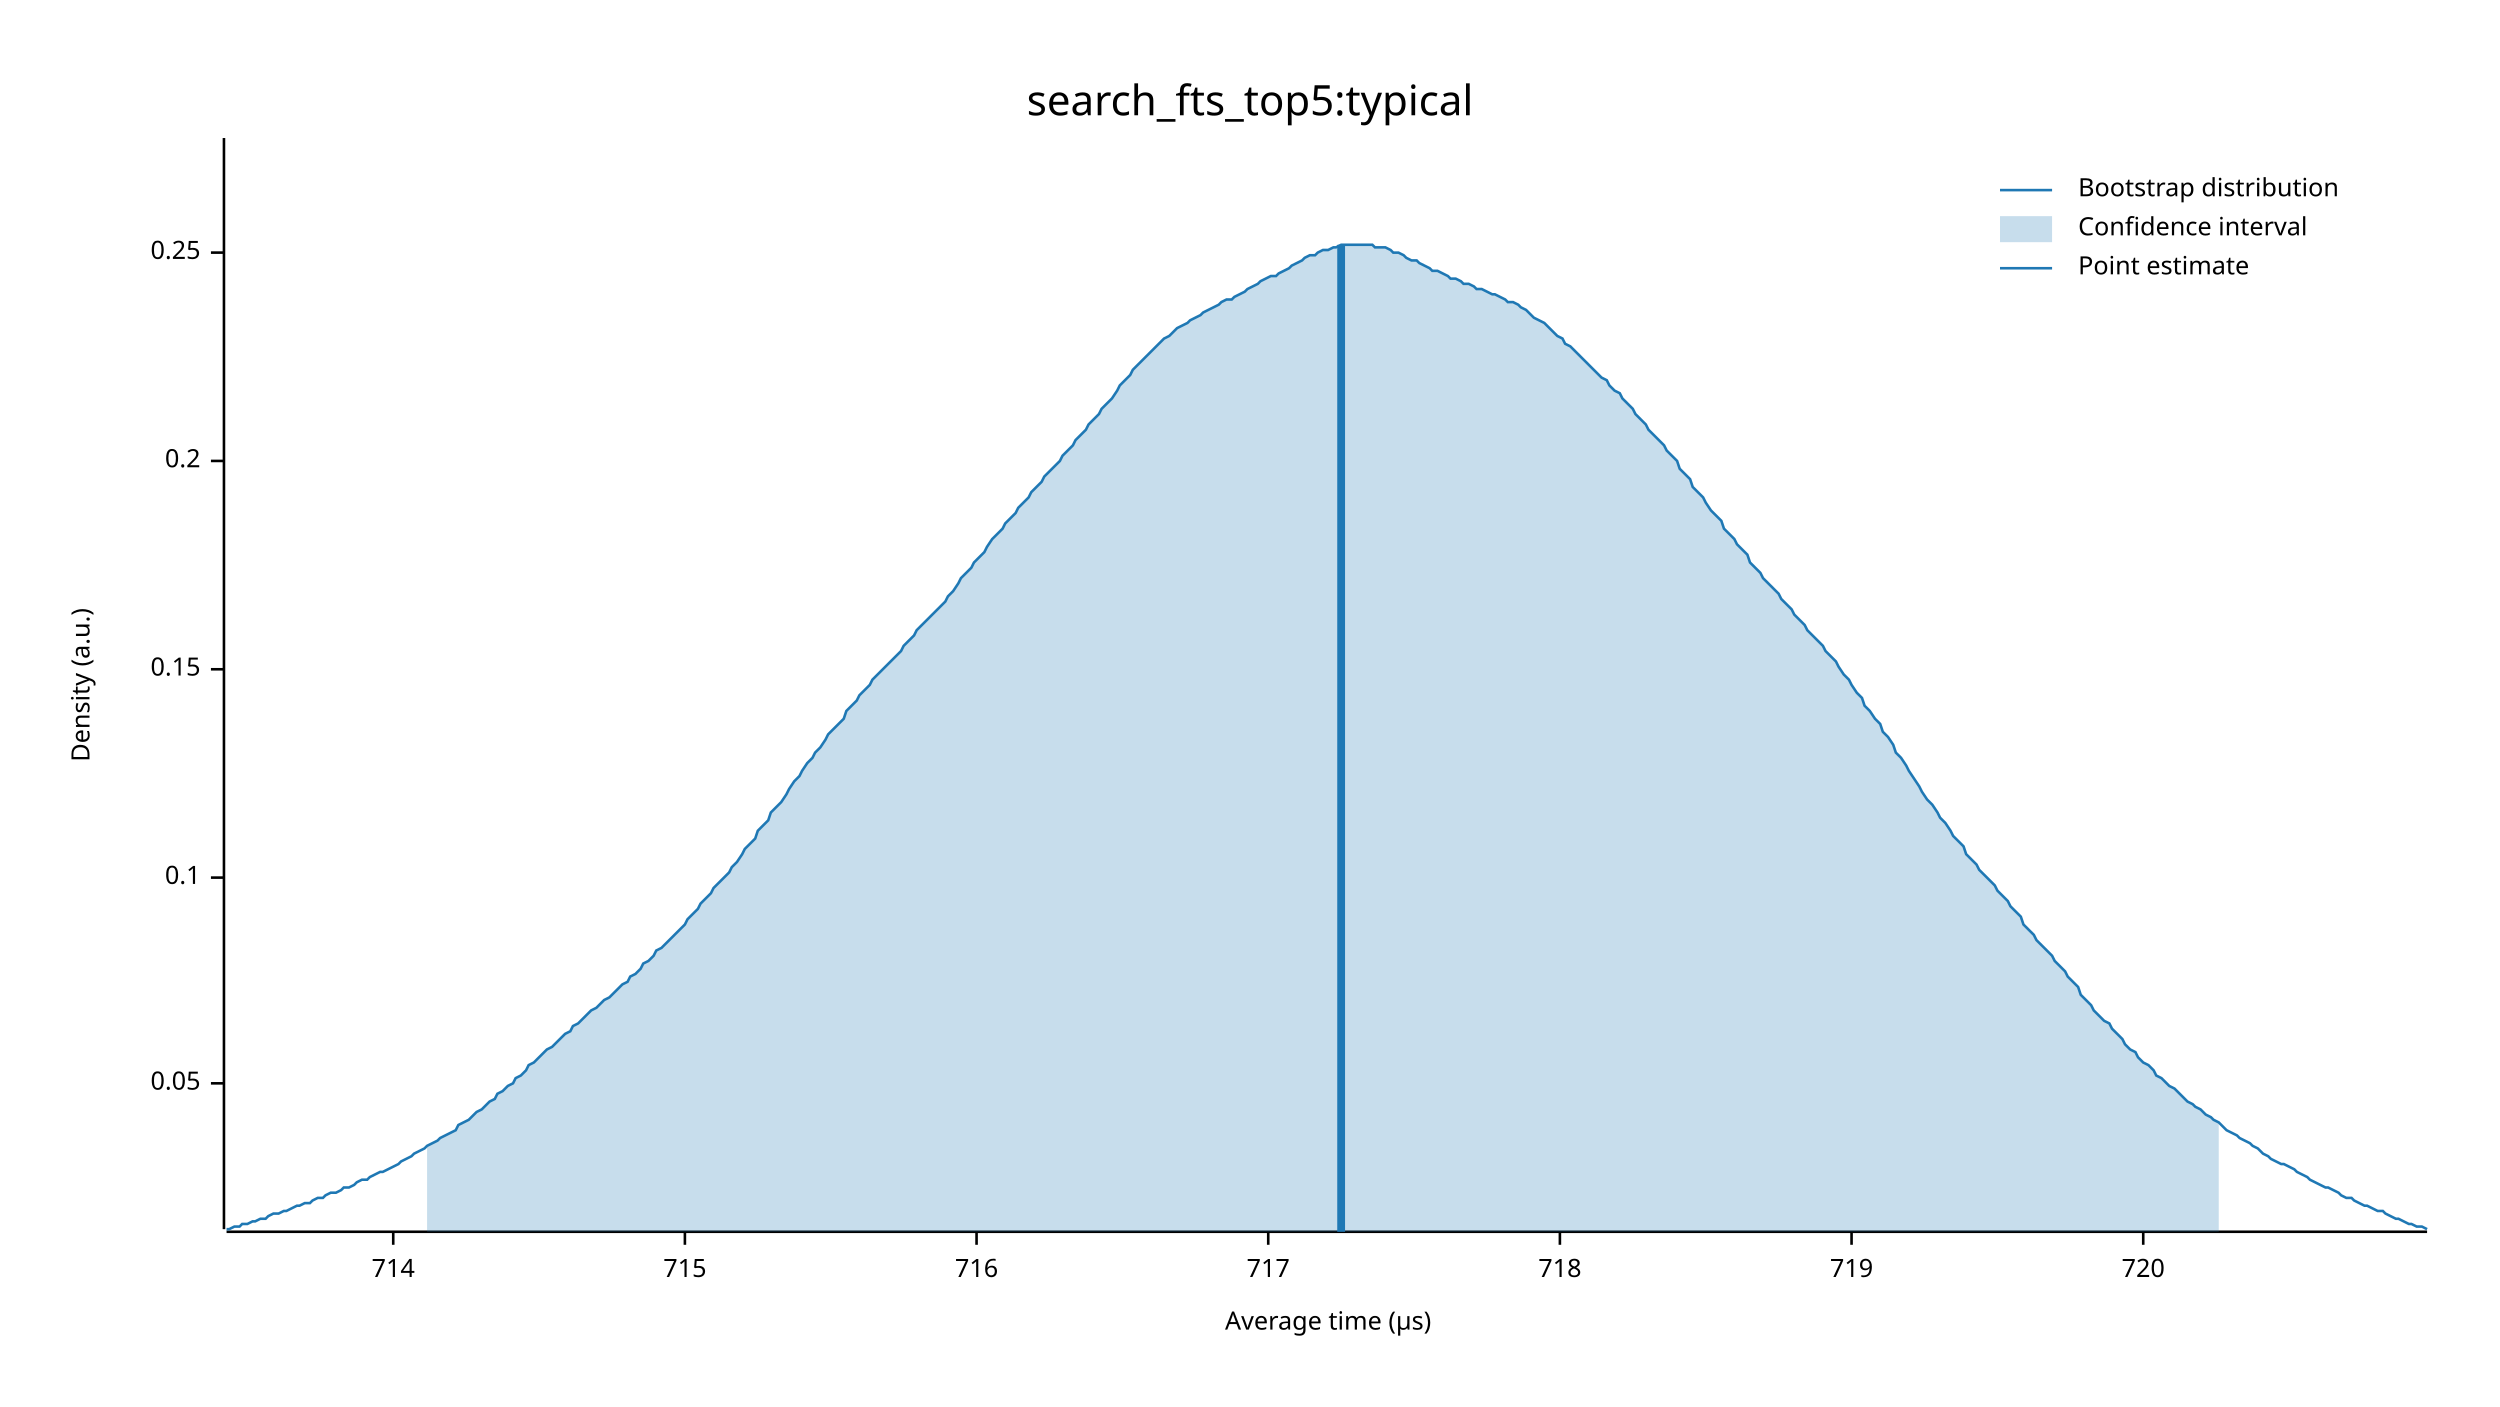
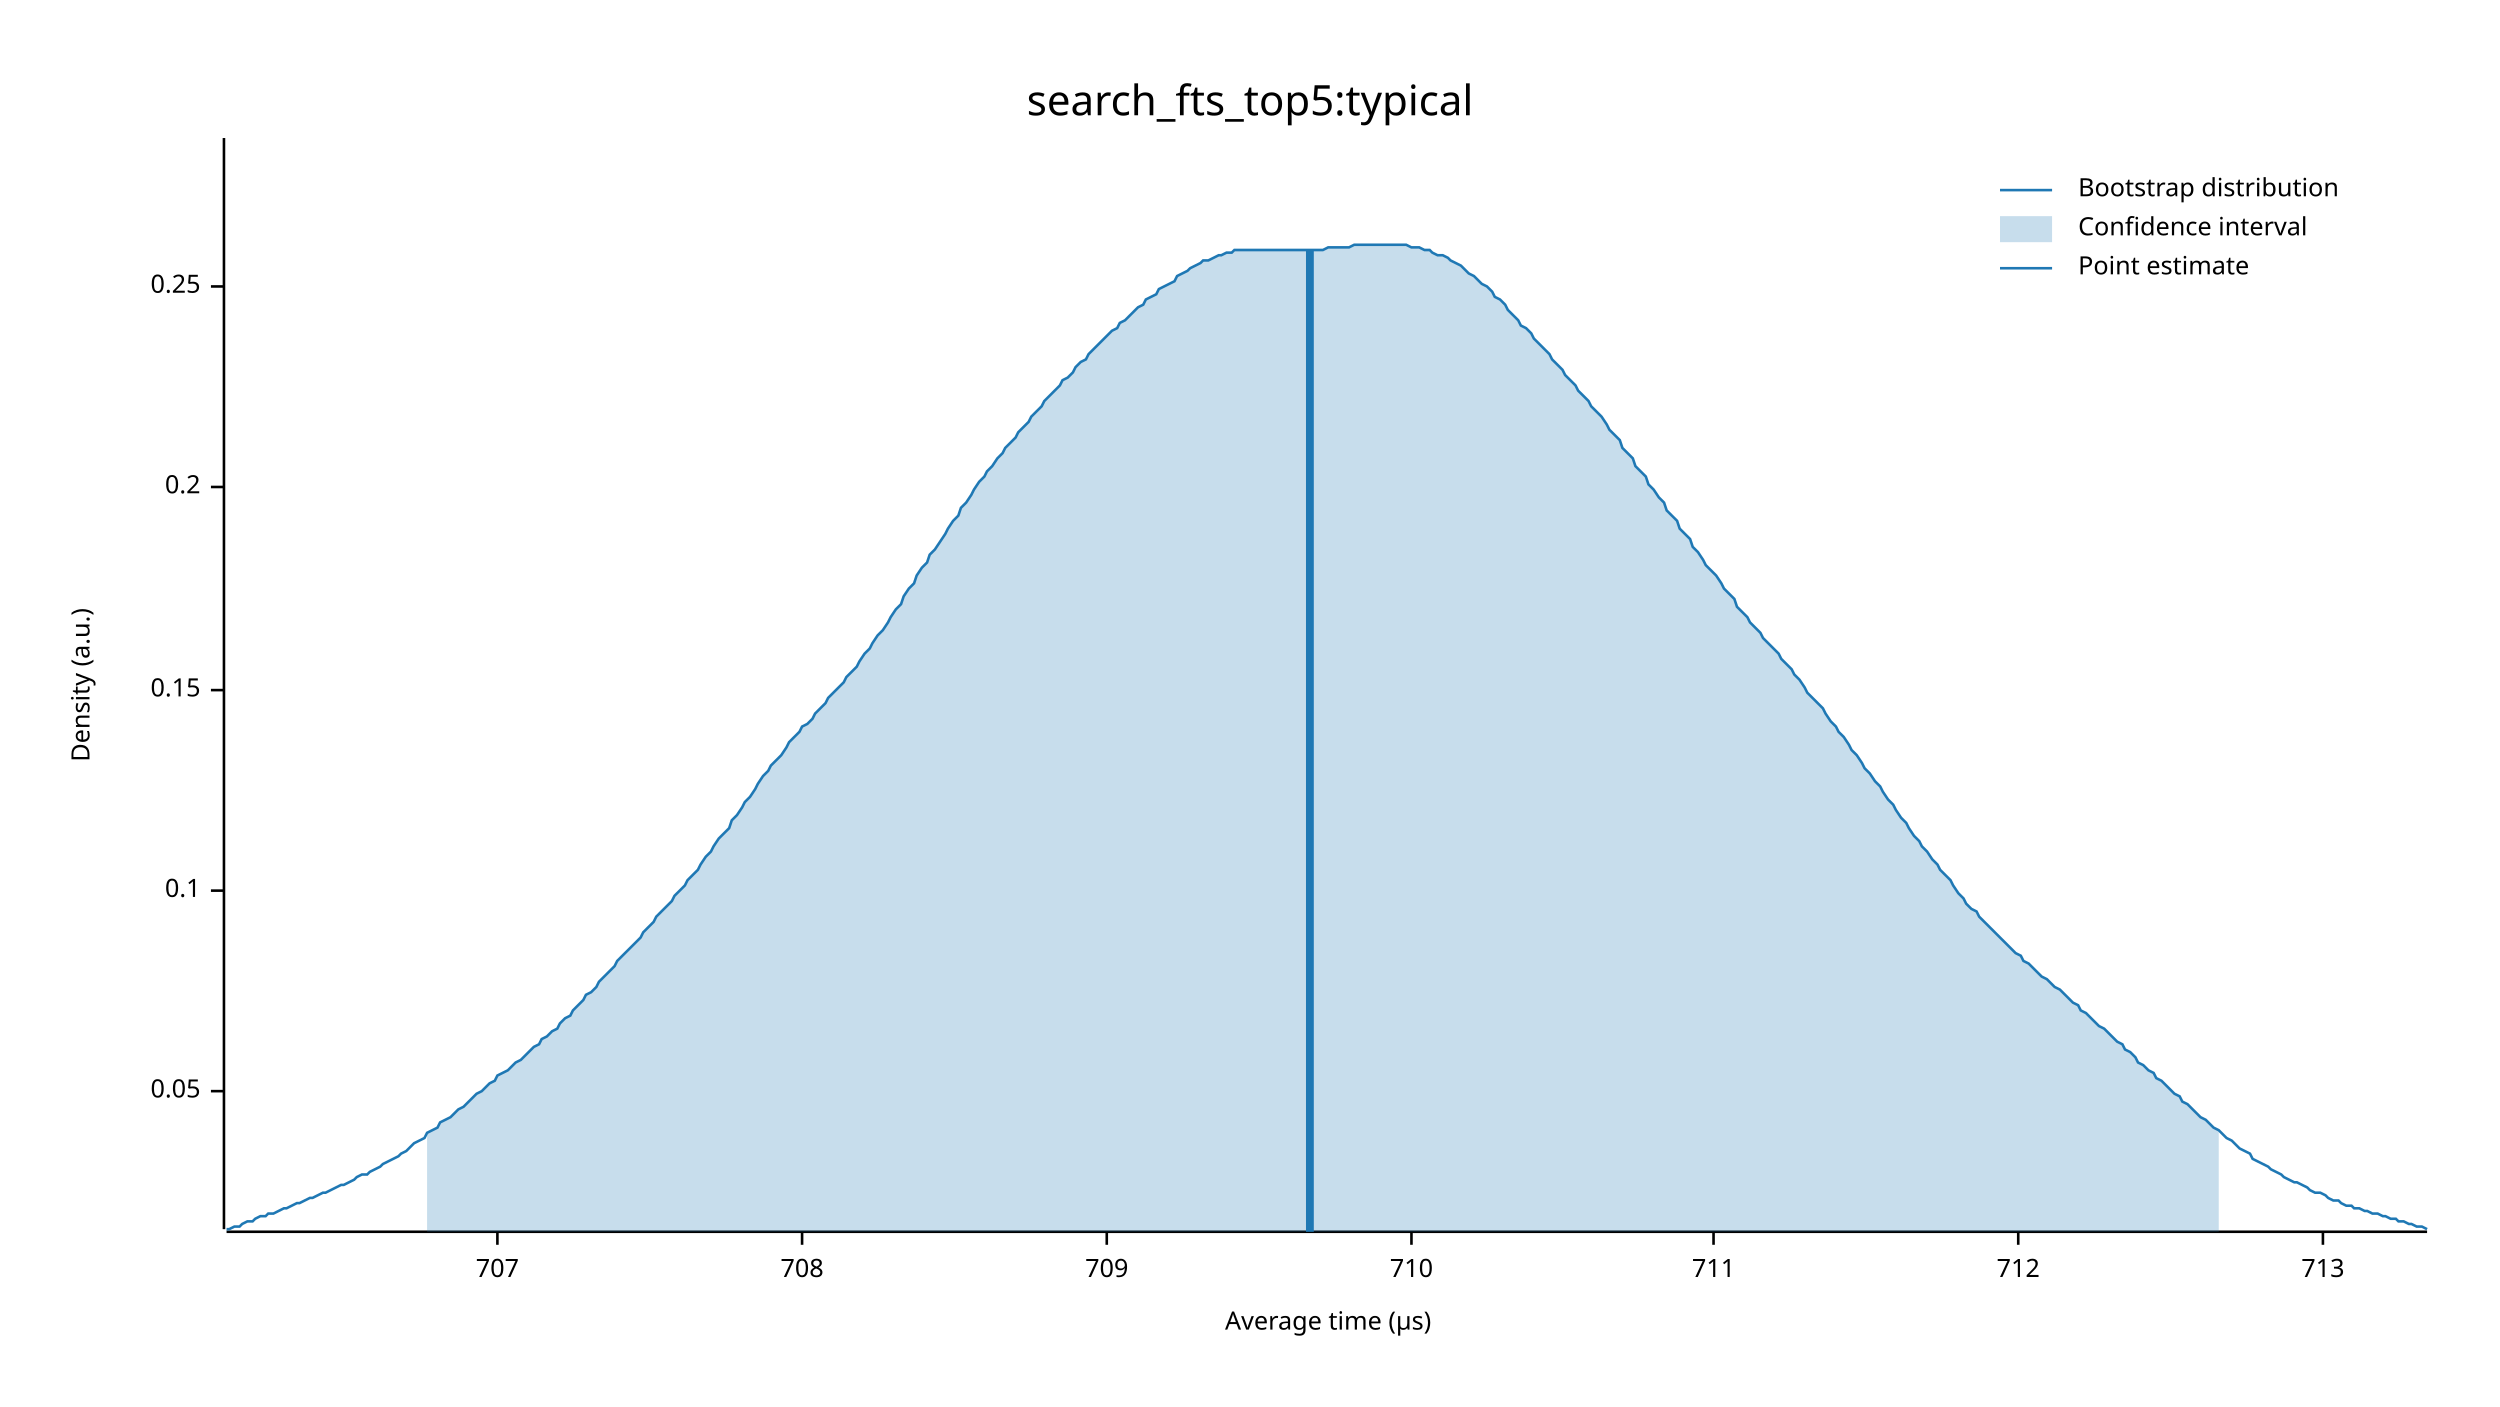
<svg xmlns="http://www.w3.org/2000/svg" width="960" height="540" viewBox="0 0 960 540">
  <text x="480" y="32" dy="0.76em" text-anchor="middle" font-family="sans-serif" font-size="16.129" opacity="1" fill="#000000">
search_fts_top5:typical
</text>
  <text x="27" y="263" dy="0.76em" text-anchor="middle" font-family="sans-serif" font-size="9.677" opacity="1" fill="#000000" transform="rotate(270, 27, 263)">
Density (a.u.)
</text>
  <text x="510" y="513" dy="-0.5ex" text-anchor="middle" font-family="sans-serif" font-size="9.677" opacity="1" fill="#000000">
Average time (µs)
</text>
  <polyline fill="none" opacity="1" stroke="#000000" stroke-width="1" points="86,53 86,472 " />
-   <text x="77" y="416" dy="0.5ex" text-anchor="end" font-family="sans-serif" font-size="9.677" opacity="1" fill="#000000">
+   <text x="77" y="419" dy="0.5ex" text-anchor="end" font-family="sans-serif" font-size="9.677" opacity="1" fill="#000000">
0.05
</text>
-   <polyline fill="none" opacity="1" stroke="#000000" stroke-width="1" points="81,416 86,416 " />
-   <text x="77" y="337" dy="0.5ex" text-anchor="end" font-family="sans-serif" font-size="9.677" opacity="1" fill="#000000">
+   <polyline fill="none" opacity="1" stroke="#000000" stroke-width="1" points="81,419 86,419 " />
+   <text x="77" y="342" dy="0.5ex" text-anchor="end" font-family="sans-serif" font-size="9.677" opacity="1" fill="#000000">
0.1
</text>
-   <polyline fill="none" opacity="1" stroke="#000000" stroke-width="1" points="81,337 86,337 " />
-   <text x="77" y="257" dy="0.5ex" text-anchor="end" font-family="sans-serif" font-size="9.677" opacity="1" fill="#000000">
+   <polyline fill="none" opacity="1" stroke="#000000" stroke-width="1" points="81,342 86,342 " />
+   <text x="77" y="265" dy="0.5ex" text-anchor="end" font-family="sans-serif" font-size="9.677" opacity="1" fill="#000000">
0.15
</text>
-   <polyline fill="none" opacity="1" stroke="#000000" stroke-width="1" points="81,257 86,257 " />
-   <text x="77" y="177" dy="0.5ex" text-anchor="end" font-family="sans-serif" font-size="9.677" opacity="1" fill="#000000">
+   <polyline fill="none" opacity="1" stroke="#000000" stroke-width="1" points="81,265 86,265 " />
+   <text x="77" y="187" dy="0.5ex" text-anchor="end" font-family="sans-serif" font-size="9.677" opacity="1" fill="#000000">
0.2
</text>
-   <polyline fill="none" opacity="1" stroke="#000000" stroke-width="1" points="81,177 86,177 " />
-   <text x="77" y="97" dy="0.5ex" text-anchor="end" font-family="sans-serif" font-size="9.677" opacity="1" fill="#000000">
+   <polyline fill="none" opacity="1" stroke="#000000" stroke-width="1" points="81,187 86,187 " />
+   <text x="77" y="110" dy="0.5ex" text-anchor="end" font-family="sans-serif" font-size="9.677" opacity="1" fill="#000000">
0.25
</text>
-   <polyline fill="none" opacity="1" stroke="#000000" stroke-width="1" points="81,97 86,97 " />
+   <polyline fill="none" opacity="1" stroke="#000000" stroke-width="1" points="81,110 86,110 " />
  <polyline fill="none" opacity="1" stroke="#000000" stroke-width="1" points="87,473 932,473 " />
-   <text x="151" y="483" dy="0.76em" text-anchor="middle" font-family="sans-serif" font-size="9.677" opacity="1" fill="#000000">
- 714
+   <text x="191" y="483" dy="0.76em" text-anchor="middle" font-family="sans-serif" font-size="9.677" opacity="1" fill="#000000">
+ 707
</text>
-   <polyline fill="none" opacity="1" stroke="#000000" stroke-width="1" points="151,473 151,478 " />
-   <text x="263" y="483" dy="0.76em" text-anchor="middle" font-family="sans-serif" font-size="9.677" opacity="1" fill="#000000">
- 715
+   <polyline fill="none" opacity="1" stroke="#000000" stroke-width="1" points="191,473 191,478 " />
+   <text x="308" y="483" dy="0.76em" text-anchor="middle" font-family="sans-serif" font-size="9.677" opacity="1" fill="#000000">
+ 708
</text>
-   <polyline fill="none" opacity="1" stroke="#000000" stroke-width="1" points="263,473 263,478 " />
-   <text x="375" y="483" dy="0.76em" text-anchor="middle" font-family="sans-serif" font-size="9.677" opacity="1" fill="#000000">
- 716
+   <polyline fill="none" opacity="1" stroke="#000000" stroke-width="1" points="308,473 308,478 " />
+   <text x="425" y="483" dy="0.76em" text-anchor="middle" font-family="sans-serif" font-size="9.677" opacity="1" fill="#000000">
+ 709
</text>
-   <polyline fill="none" opacity="1" stroke="#000000" stroke-width="1" points="375,473 375,478 " />
-   <text x="487" y="483" dy="0.76em" text-anchor="middle" font-family="sans-serif" font-size="9.677" opacity="1" fill="#000000">
- 717
+   <polyline fill="none" opacity="1" stroke="#000000" stroke-width="1" points="425,473 425,478 " />
+   <text x="542" y="483" dy="0.76em" text-anchor="middle" font-family="sans-serif" font-size="9.677" opacity="1" fill="#000000">
+ 710
</text>
-   <polyline fill="none" opacity="1" stroke="#000000" stroke-width="1" points="487,473 487,478 " />
-   <text x="599" y="483" dy="0.76em" text-anchor="middle" font-family="sans-serif" font-size="9.677" opacity="1" fill="#000000">
- 718
+   <polyline fill="none" opacity="1" stroke="#000000" stroke-width="1" points="542,473 542,478 " />
+   <text x="658" y="483" dy="0.76em" text-anchor="middle" font-family="sans-serif" font-size="9.677" opacity="1" fill="#000000">
+ 711
</text>
-   <polyline fill="none" opacity="1" stroke="#000000" stroke-width="1" points="599,473 599,478 " />
-   <text x="711" y="483" dy="0.76em" text-anchor="middle" font-family="sans-serif" font-size="9.677" opacity="1" fill="#000000">
- 719
+   <polyline fill="none" opacity="1" stroke="#000000" stroke-width="1" points="658,473 658,478 " />
+   <text x="775" y="483" dy="0.76em" text-anchor="middle" font-family="sans-serif" font-size="9.677" opacity="1" fill="#000000">
+ 712
</text>
-   <polyline fill="none" opacity="1" stroke="#000000" stroke-width="1" points="711,473 711,478 " />
-   <text x="823" y="483" dy="0.76em" text-anchor="middle" font-family="sans-serif" font-size="9.677" opacity="1" fill="#000000">
- 720
+   <polyline fill="none" opacity="1" stroke="#000000" stroke-width="1" points="775,473 775,478 " />
+   <text x="892" y="483" dy="0.76em" text-anchor="middle" font-family="sans-serif" font-size="9.677" opacity="1" fill="#000000">
+ 713
</text>
-   <polyline fill="none" opacity="1" stroke="#000000" stroke-width="1" points="823,473 823,478 " />
-   <polyline fill="none" opacity="1" stroke="#1F78B4" stroke-width="1" points="87,472 88,472 90,471 92,471 93,470 95,470 97,469 98,469 100,468 102,468 103,467 105,466 107,466 109,465 110,465 112,464 114,463 115,463 117,462 119,462 120,461 122,460 124,460 125,459 127,458 129,458 131,457 132,456 134,456 136,455 137,454 139,453 141,453 142,452 144,451 146,450 147,450 149,449 151,448 153,447 154,446 156,445 158,444 159,443 161,442 163,441 164,440 166,439 168,438 169,437 171,436 173,435 175,434 176,432 178,431 180,430 181,429 183,427 185,426 186,425 188,423 190,422 191,420 193,419 195,417 197,416 198,414 200,413 202,411 203,409 205,408 207,406 208,405 210,403 212,402 214,400 215,399 217,397 219,396 220,394 222,393 224,391 225,390 227,388 229,387 230,386 232,384 234,383 236,381 237,380 239,378 241,377 242,375 244,374 246,372 247,370 249,369 251,367 252,365 254,364 256,362 258,360 259,359 261,357 263,355 264,353 266,351 268,349 269,347 271,345 273,343 274,341 276,339 278,337 280,335 281,333 283,331 285,328 286,326 288,324 290,322 291,319 293,317 295,315 296,312 298,310 300,308 302,305 303,303 305,300 307,298 308,296 310,293 312,291 313,289 315,287 317,284 318,282 320,280 322,278 324,276 325,273 327,271 329,269 330,267 332,265 334,263 335,261 337,259 339,257 341,255 342,254 344,252 346,250 347,248 349,246 351,244 352,242 354,240 356,238 357,237 359,235 361,233 363,231 364,229 366,227 368,224 369,222 371,220 373,218 374,216 376,214 378,212 379,210 381,207 383,205 385,203 386,201 388,199 390,197 391,195 393,193 395,191 396,189 398,187 400,185 401,183 403,181 405,179 407,177 408,175 410,173 412,171 413,169 415,167 417,165 418,163 420,161 422,159 423,157 425,155 427,153 429,150 430,148 432,146 434,144 435,142 437,140 439,138 440,137 442,135 444,133 445,132 447,130 449,129 451,127 452,126 454,125 456,124 457,123 459,122 461,121 462,120 464,119 466,118 468,117 469,116 471,115 473,115 474,114 476,113 478,112 479,111 481,110 483,109 484,108 486,107 488,106 490,106 491,105 493,104 495,103 496,102 498,101 500,100 501,99 503,98 505,98 506,97 508,96 510,96 512,95 513,95 515,94 517,94 518,94 520,94 522,94 523,94 525,94 527,94 528,95 530,95 532,95 534,96 535,97 537,97 539,98 540,99 542,100 544,100 545,101 547,102 549,103 550,104 552,104 554,105 556,106 557,107 559,107 561,108 562,109 564,109 566,110 567,111 569,111 571,112 573,113 574,113 576,114 578,115 579,116 581,116 583,117 584,118 586,119 588,121 589,122 591,123 593,124 595,126 596,127 598,129 600,130 601,132 603,133 605,135 606,136 608,138 610,140 611,141 613,143 615,145 617,146 618,148 620,150 622,151 623,153 625,155 627,157 628,159 630,161 632,163 633,165 635,167 637,169 639,171 640,173 642,175 644,177 645,180 647,182 649,184 650,187 652,189 654,191 655,193 657,196 659,198 661,200 662,203 664,205 666,207 667,209 669,211 671,213 672,216 674,218 676,220 677,222 679,224 681,226 683,228 684,230 686,232 688,234 689,236 691,238 693,240 694,242 696,244 698,246 700,248 701,250 703,252 705,254 706,256 708,259 710,261 711,263 713,266 715,268 716,271 718,273 720,276 722,278 723,281 725,283 727,286 728,289 730,291 732,294 733,296 735,299 737,302 738,304 740,307 742,309 744,312 745,314 747,316 749,319 750,321 752,323 754,325 755,328 757,330 759,332 760,334 762,336 764,338 766,340 767,342 769,344 771,346 772,348 774,350 776,352 777,355 779,357 781,359 782,361 784,363 786,365 788,367 789,369 791,371 793,373 794,375 796,377 798,379 799,382 801,384 803,386 804,388 806,390 808,392 810,393 811,395 813,397 815,399 816,401 818,403 820,404 821,406 823,408 825,409 827,411 828,413 830,414 832,416 833,417 835,418 837,420 838,421 840,423 842,424 843,425 845,426 847,428 849,429 850,430 852,431 854,433 855,434 857,435 859,436 860,437 862,438 864,439 865,440 867,441 869,443 871,444 872,445 874,446 876,447 877,447 879,448 881,449 882,450 884,451 886,452 887,453 889,454 891,455 893,456 894,456 896,457 898,458 899,459 901,460 903,460 904,461 906,462 908,463 909,463 911,464 913,465 915,465 916,466 918,467 920,468 921,468 923,469 925,470 926,470 928,471 930,471 932,472 " />
-   <polygon opacity="0.25" fill="#1F78B4" points="164,440 166,439 168,438 169,437 171,436 173,435 175,434 176,432 178,431 180,430 181,429 183,427 185,426 186,425 188,423 190,422 191,420 193,419 195,417 197,416 198,414 200,413 202,411 203,409 205,408 207,406 208,405 210,403 212,402 214,400 215,399 217,397 219,396 220,394 222,393 224,391 225,390 227,388 229,387 230,386 232,384 234,383 236,381 237,380 239,378 241,377 242,375 244,374 246,372 247,370 249,369 251,367 252,365 254,364 256,362 258,360 259,359 261,357 263,355 264,353 266,351 268,349 269,347 271,345 273,343 274,341 276,339 278,337 280,335 281,333 283,331 285,328 286,326 288,324 290,322 291,319 293,317 295,315 296,312 298,310 300,308 302,305 303,303 305,300 307,298 308,296 310,293 312,291 313,289 315,287 317,284 318,282 320,280 322,278 324,276 325,273 327,271 329,269 330,267 332,265 334,263 335,261 337,259 339,257 341,255 342,254 344,252 346,250 347,248 349,246 351,244 352,242 354,240 356,238 357,237 359,235 361,233 363,231 364,229 366,227 368,224 369,222 371,220 373,218 374,216 376,214 378,212 379,210 381,207 383,205 385,203 386,201 388,199 390,197 391,195 393,193 395,191 396,189 398,187 400,185 401,183 403,181 405,179 407,177 408,175 410,173 412,171 413,169 415,167 417,165 418,163 420,161 422,159 423,157 425,155 427,153 429,150 430,148 432,146 434,144 435,142 437,140 439,138 440,137 442,135 444,133 445,132 447,130 449,129 451,127 452,126 454,125 456,124 457,123 459,122 461,121 462,120 464,119 466,118 468,117 469,116 471,115 473,115 474,114 476,113 478,112 479,111 481,110 483,109 484,108 486,107 488,106 490,106 491,105 493,104 495,103 496,102 498,101 500,100 501,99 503,98 505,98 506,97 508,96 510,96 512,95 513,95 515,94 517,94 518,94 520,94 522,94 523,94 525,94 527,94 528,95 530,95 532,95 534,96 535,97 537,97 539,98 540,99 542,100 544,100 545,101 547,102 549,103 550,104 552,104 554,105 556,106 557,107 559,107 561,108 562,109 564,109 566,110 567,111 569,111 571,112 573,113 574,113 576,114 578,115 579,116 581,116 583,117 584,118 586,119 588,121 589,122 591,123 593,124 595,126 596,127 598,129 600,130 601,132 603,133 605,135 606,136 608,138 610,140 611,141 613,143 615,145 617,146 618,148 620,150 622,151 623,153 625,155 627,157 628,159 630,161 632,163 633,165 635,167 637,169 639,171 640,173 642,175 644,177 645,180 647,182 649,184 650,187 652,189 654,191 655,193 657,196 659,198 661,200 662,203 664,205 666,207 667,209 669,211 671,213 672,216 674,218 676,220 677,222 679,224 681,226 683,228 684,230 686,232 688,234 689,236 691,238 693,240 694,242 696,244 698,246 700,248 701,250 703,252 705,254 706,256 708,259 710,261 711,263 713,266 715,268 716,271 718,273 720,276 722,278 723,281 725,283 727,286 728,289 730,291 732,294 733,296 735,299 737,302 738,304 740,307 742,309 744,312 745,314 747,316 749,319 750,321 752,323 754,325 755,328 757,330 759,332 760,334 762,336 764,338 766,340 767,342 769,344 771,346 772,348 774,350 776,352 777,355 779,357 781,359 782,361 784,363 786,365 788,367 789,369 791,371 793,373 794,375 796,377 798,379 799,382 801,384 803,386 804,388 806,390 808,392 810,393 811,395 813,397 815,399 816,401 818,403 820,404 821,406 823,408 825,409 827,411 828,413 830,414 832,416 833,417 835,418 837,420 838,421 840,423 842,424 843,425 845,426 847,428 849,429 850,430 852,431 852,473 164,473 " />
-   <polyline fill="none" opacity="1" stroke="#1F78B4" stroke-width="3" points="515,473 515,94 " />
+   <polyline fill="none" opacity="1" stroke="#000000" stroke-width="1" points="892,473 892,478 " />
+   <polyline fill="none" opacity="1" stroke="#1F78B4" stroke-width="1" points="87,472 88,472 90,471 92,471 93,470 95,469 97,469 98,468 100,467 102,467 103,466 105,466 107,465 109,464 110,464 112,463 114,462 115,462 117,461 119,460 120,460 122,459 124,458 125,458 127,457 129,456 131,455 132,455 134,454 136,453 137,452 139,451 141,451 142,450 144,449 146,448 147,447 149,446 151,445 153,444 154,443 156,442 158,440 159,439 161,438 163,437 164,435 166,434 168,433 169,431 171,430 173,429 175,427 176,426 178,425 180,423 181,422 183,420 185,419 186,418 188,416 190,415 191,413 193,412 195,411 197,409 198,408 200,407 202,405 203,404 205,402 207,401 208,399 210,398 212,396 214,395 215,393 217,391 219,390 220,388 222,386 224,384 225,382 227,381 229,379 230,377 232,375 234,373 236,371 237,369 239,367 241,365 242,364 244,362 246,360 247,358 249,356 251,354 252,352 254,350 256,348 258,346 259,344 261,342 263,340 264,338 266,336 268,334 269,332 271,329 273,327 274,325 276,322 278,320 280,318 281,315 283,313 285,310 286,308 288,306 290,303 291,301 293,298 295,296 296,294 298,292 300,290 302,287 303,285 305,283 307,281 308,279 310,278 312,276 313,274 315,272 317,270 318,268 320,266 322,264 324,262 325,260 327,258 329,256 330,254 332,251 334,249 335,247 337,244 339,242 341,239 342,237 344,234 346,232 347,229 349,226 351,224 352,221 354,218 356,216 357,213 359,211 361,208 363,205 364,203 366,200 368,198 369,195 371,193 373,190 374,188 376,185 378,183 379,181 381,179 383,176 385,174 386,172 388,170 390,168 391,166 393,164 395,162 396,160 398,158 400,156 401,154 403,152 405,150 407,148 408,146 410,145 412,143 413,141 415,139 417,138 418,136 420,134 422,132 423,131 425,129 427,127 429,126 430,124 432,123 434,121 435,120 437,118 439,117 440,115 442,114 444,113 445,111 447,110 449,109 451,108 452,106 454,105 456,104 457,103 459,102 461,101 462,100 464,100 466,99 468,98 469,98 471,97 473,97 474,96 476,96 478,96 479,96 481,96 483,96 484,96 486,96 488,96 490,96 491,96 493,96 495,96 496,96 498,96 500,96 501,96 503,96 505,96 506,96 508,96 510,95 512,95 513,95 515,95 517,95 518,95 520,94 522,94 523,94 525,94 527,94 528,94 530,94 532,94 534,94 535,94 537,94 539,94 540,94 542,95 544,95 545,95 547,96 549,96 550,97 552,98 554,98 556,99 557,100 559,101 561,102 562,103 564,105 566,106 567,107 569,109 571,110 573,112 574,114 576,115 578,117 579,119 581,121 583,123 584,125 586,126 588,128 589,130 591,132 593,134 595,136 596,138 598,140 600,142 601,144 603,146 605,148 606,150 608,152 610,154 611,156 613,158 615,160 617,163 618,165 620,167 622,169 623,172 625,174 627,176 628,179 630,181 632,183 633,186 635,188 637,191 639,193 640,196 642,198 644,200 645,203 647,205 649,207 650,210 652,212 654,215 655,217 657,219 659,221 661,224 662,226 664,228 666,230 667,233 669,235 671,237 672,239 674,241 676,243 677,245 679,247 681,249 683,251 684,253 686,255 688,257 689,259 691,261 693,264 694,266 696,268 698,270 700,272 701,274 703,277 705,279 706,281 708,283 710,286 711,288 713,290 715,293 716,295 718,297 720,300 722,302 723,304 725,307 727,309 728,311 730,314 732,316 733,318 735,321 737,323 738,325 740,327 742,330 744,332 745,334 747,336 749,338 750,340 752,343 754,345 755,347 757,349 759,350 760,352 762,354 764,356 766,358 767,359 769,361 771,363 772,364 774,366 776,367 777,369 779,370 781,372 782,373 784,375 786,376 788,378 789,379 791,380 793,382 794,383 796,385 798,386 799,388 801,389 803,391 804,392 806,394 808,395 810,397 811,398 813,400 815,401 816,403 818,404 820,406 821,408 823,409 825,411 827,412 828,414 830,415 832,417 833,418 835,420 837,421 838,423 840,424 842,426 843,427 845,429 847,430 849,432 850,433 852,434 854,436 855,437 857,438 859,440 860,441 862,442 864,443 865,445 867,446 869,447 871,448 872,449 874,450 876,451 877,452 879,453 881,454 882,454 884,455 886,456 887,457 889,458 891,458 893,459 894,460 896,461 898,461 899,462 901,463 903,463 904,464 906,464 908,465 909,465 911,466 913,466 915,467 916,467 918,468 920,468 921,469 923,469 925,470 926,470 928,471 930,471 932,472 " />
+   <polygon opacity="0.25" fill="#1F78B4" points="164,435 166,434 168,433 169,431 171,430 173,429 175,427 176,426 178,425 180,423 181,422 183,420 185,419 186,418 188,416 190,415 191,413 193,412 195,411 197,409 198,408 200,407 202,405 203,404 205,402 207,401 208,399 210,398 212,396 214,395 215,393 217,391 219,390 220,388 222,386 224,384 225,382 227,381 229,379 230,377 232,375 234,373 236,371 237,369 239,367 241,365 242,364 244,362 246,360 247,358 249,356 251,354 252,352 254,350 256,348 258,346 259,344 261,342 263,340 264,338 266,336 268,334 269,332 271,329 273,327 274,325 276,322 278,320 280,318 281,315 283,313 285,310 286,308 288,306 290,303 291,301 293,298 295,296 296,294 298,292 300,290 302,287 303,285 305,283 307,281 308,279 310,278 312,276 313,274 315,272 317,270 318,268 320,266 322,264 324,262 325,260 327,258 329,256 330,254 332,251 334,249 335,247 337,244 339,242 341,239 342,237 344,234 346,232 347,229 349,226 351,224 352,221 354,218 356,216 357,213 359,211 361,208 363,205 364,203 366,200 368,198 369,195 371,193 373,190 374,188 376,185 378,183 379,181 381,179 383,176 385,174 386,172 388,170 390,168 391,166 393,164 395,162 396,160 398,158 400,156 401,154 403,152 405,150 407,148 408,146 410,145 412,143 413,141 415,139 417,138 418,136 420,134 422,132 423,131 425,129 427,127 429,126 430,124 432,123 434,121 435,120 437,118 439,117 440,115 442,114 444,113 445,111 447,110 449,109 451,108 452,106 454,105 456,104 457,103 459,102 461,101 462,100 464,100 466,99 468,98 469,98 471,97 473,97 474,96 476,96 478,96 479,96 481,96 483,96 484,96 486,96 488,96 490,96 491,96 493,96 495,96 496,96 498,96 500,96 501,96 503,96 505,96 506,96 508,96 510,95 512,95 513,95 515,95 517,95 518,95 520,94 522,94 523,94 525,94 527,94 528,94 530,94 532,94 534,94 535,94 537,94 539,94 540,94 542,95 544,95 545,95 547,96 549,96 550,97 552,98 554,98 556,99 557,100 559,101 561,102 562,103 564,105 566,106 567,107 569,109 571,110 573,112 574,114 576,115 578,117 579,119 581,121 583,123 584,125 586,126 588,128 589,130 591,132 593,134 595,136 596,138 598,140 600,142 601,144 603,146 605,148 606,150 608,152 610,154 611,156 613,158 615,160 617,163 618,165 620,167 622,169 623,172 625,174 627,176 628,179 630,181 632,183 633,186 635,188 637,191 639,193 640,196 642,198 644,200 645,203 647,205 649,207 650,210 652,212 654,215 655,217 657,219 659,221 661,224 662,226 664,228 666,230 667,233 669,235 671,237 672,239 674,241 676,243 677,245 679,247 681,249 683,251 684,253 686,255 688,257 689,259 691,261 693,264 694,266 696,268 698,270 700,272 701,274 703,277 705,279 706,281 708,283 710,286 711,288 713,290 715,293 716,295 718,297 720,300 722,302 723,304 725,307 727,309 728,311 730,314 732,316 733,318 735,321 737,323 738,325 740,327 742,330 744,332 745,334 747,336 749,338 750,340 752,343 754,345 755,347 757,349 759,350 760,352 762,354 764,356 766,358 767,359 769,361 771,363 772,364 774,366 776,367 777,369 779,370 781,372 782,373 784,375 786,376 788,378 789,379 791,380 793,382 794,383 796,385 798,386 799,388 801,389 803,391 804,392 806,394 808,395 810,397 811,398 813,400 815,401 816,403 818,404 820,406 821,408 823,409 825,411 827,412 828,414 830,415 832,417 833,418 835,420 837,421 838,423 840,424 842,426 843,427 845,429 847,430 849,432 850,433 852,434 852,473 164,473 " />
+   <polyline fill="none" opacity="1" stroke="#1F78B4" stroke-width="3" points="503,473 503,96 " />
  <text x="798" y="68" dy="0.76em" text-anchor="start" font-family="sans-serif" font-size="9.677" opacity="1" fill="#000000">
Bootstrap distribution
</text>
  <text x="798" y="83" dy="0.76em" text-anchor="start" font-family="sans-serif" font-size="9.677" opacity="1" fill="#000000">
Confidence interval
</text>
  <text x="798" y="98" dy="0.76em" text-anchor="start" font-family="sans-serif" font-size="9.677" opacity="1" fill="#000000">
Point estimate
</text>
  <polyline fill="none" opacity="1" stroke="#1F78B4" stroke-width="1" points="768,73 788,73 " />
  <rect x="768" y="83" width="20" height="10" opacity="0.25" fill="#1F78B4" stroke="none" />
  <polyline fill="none" opacity="1" stroke="#1F78B4" stroke-width="1" points="768,103 788,103 " />
</svg>
